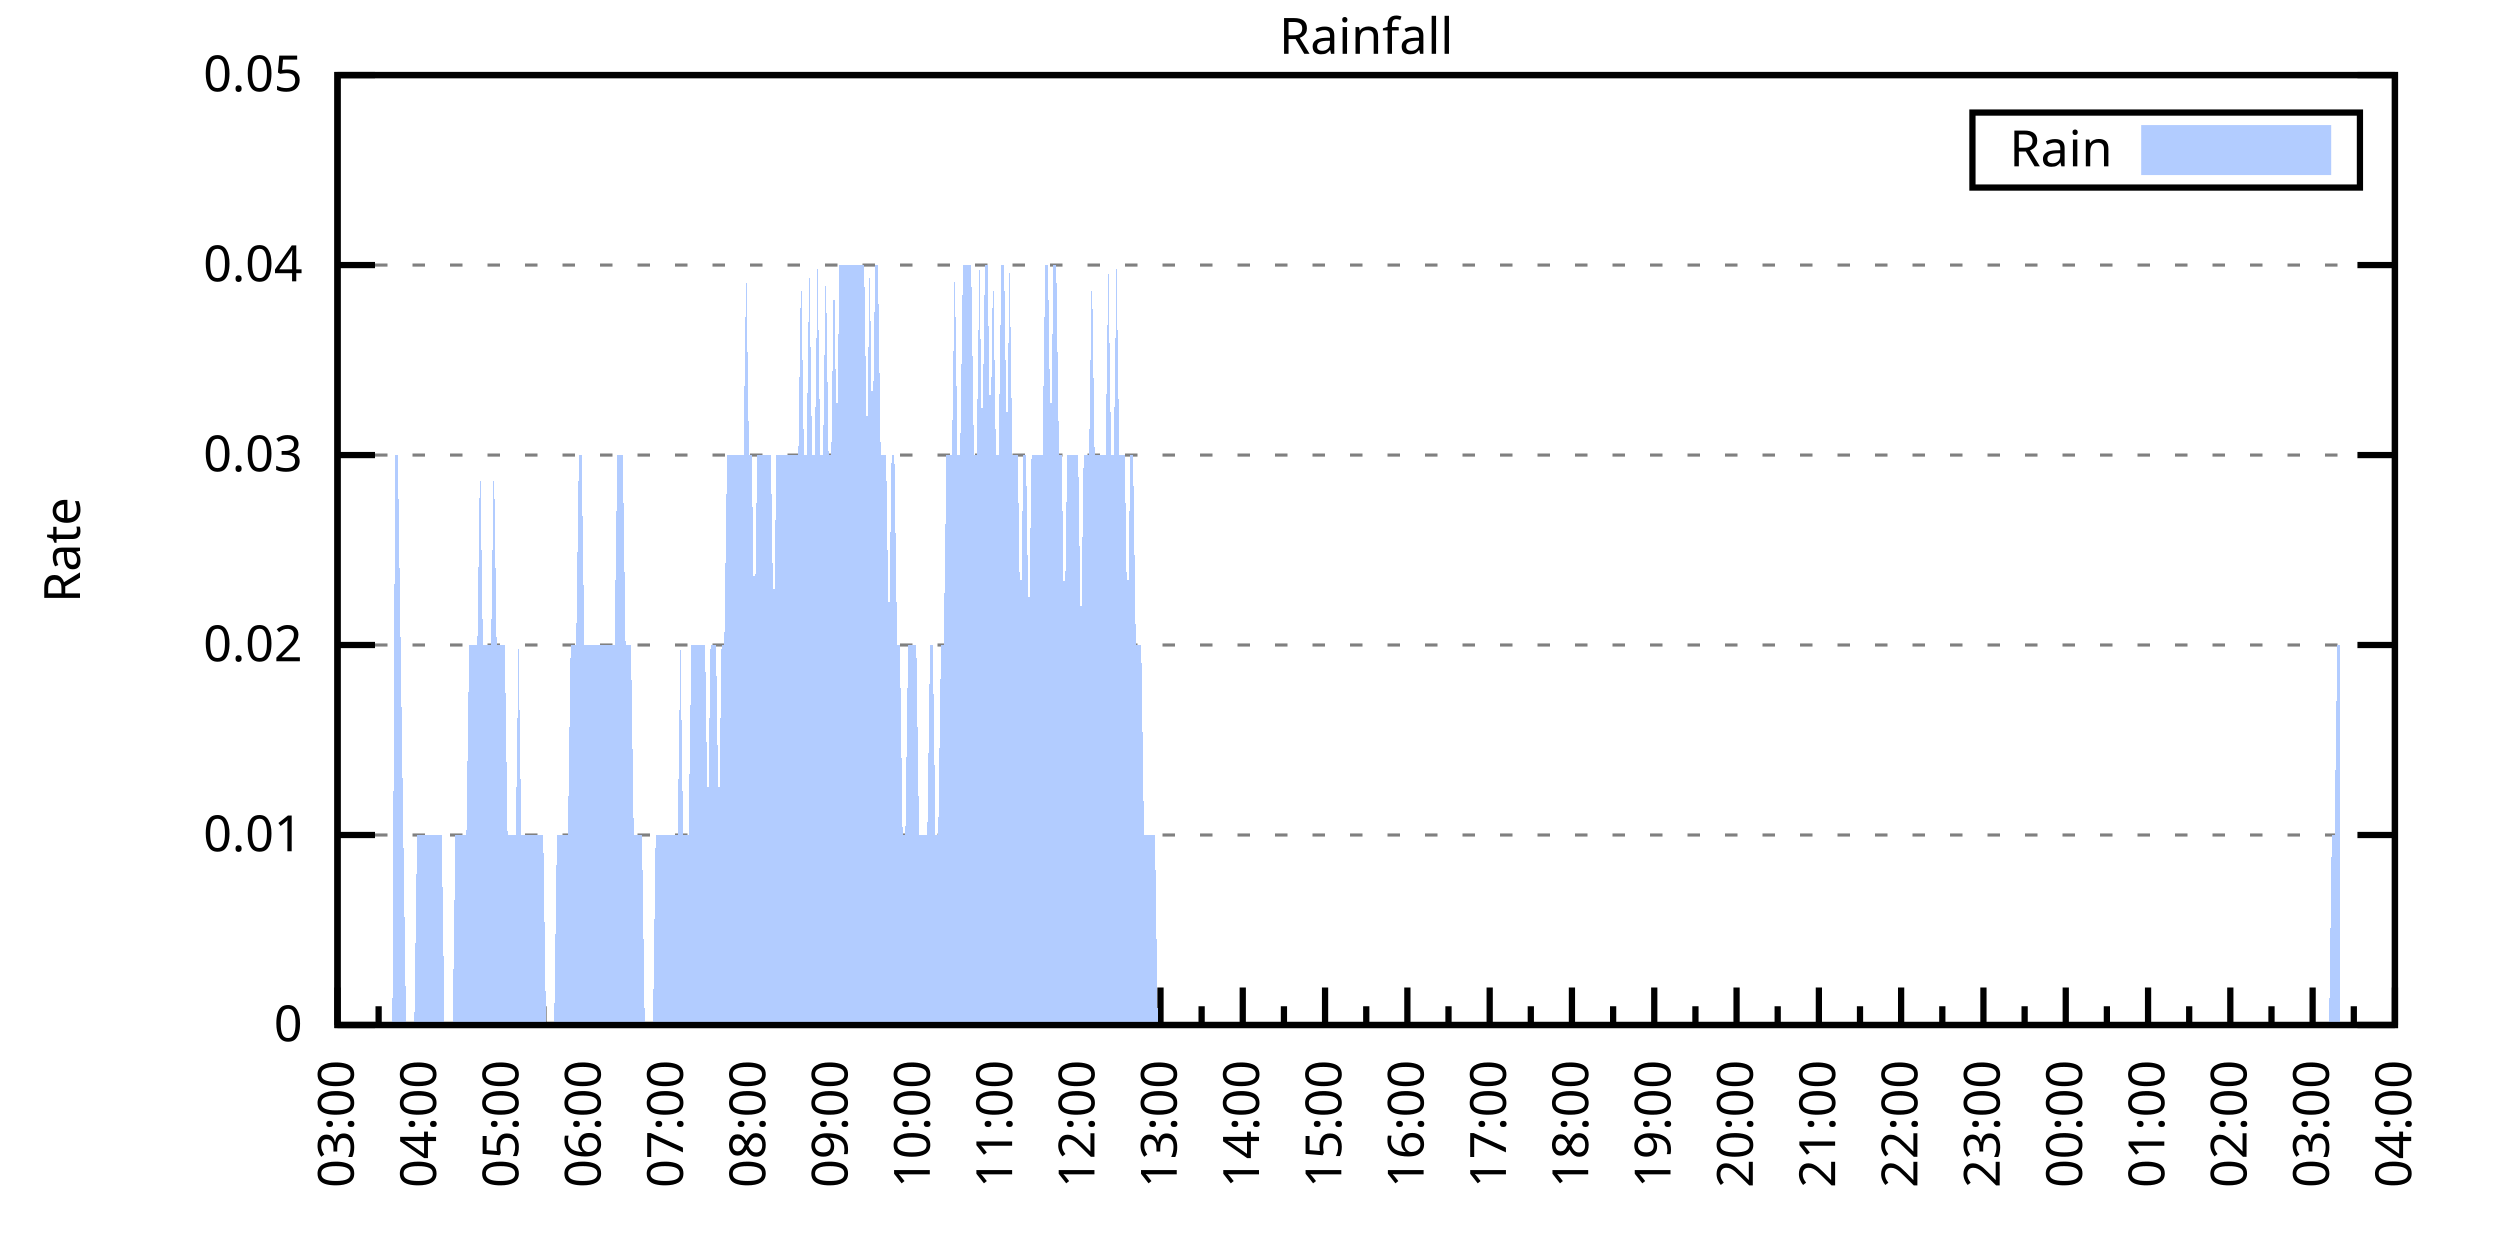
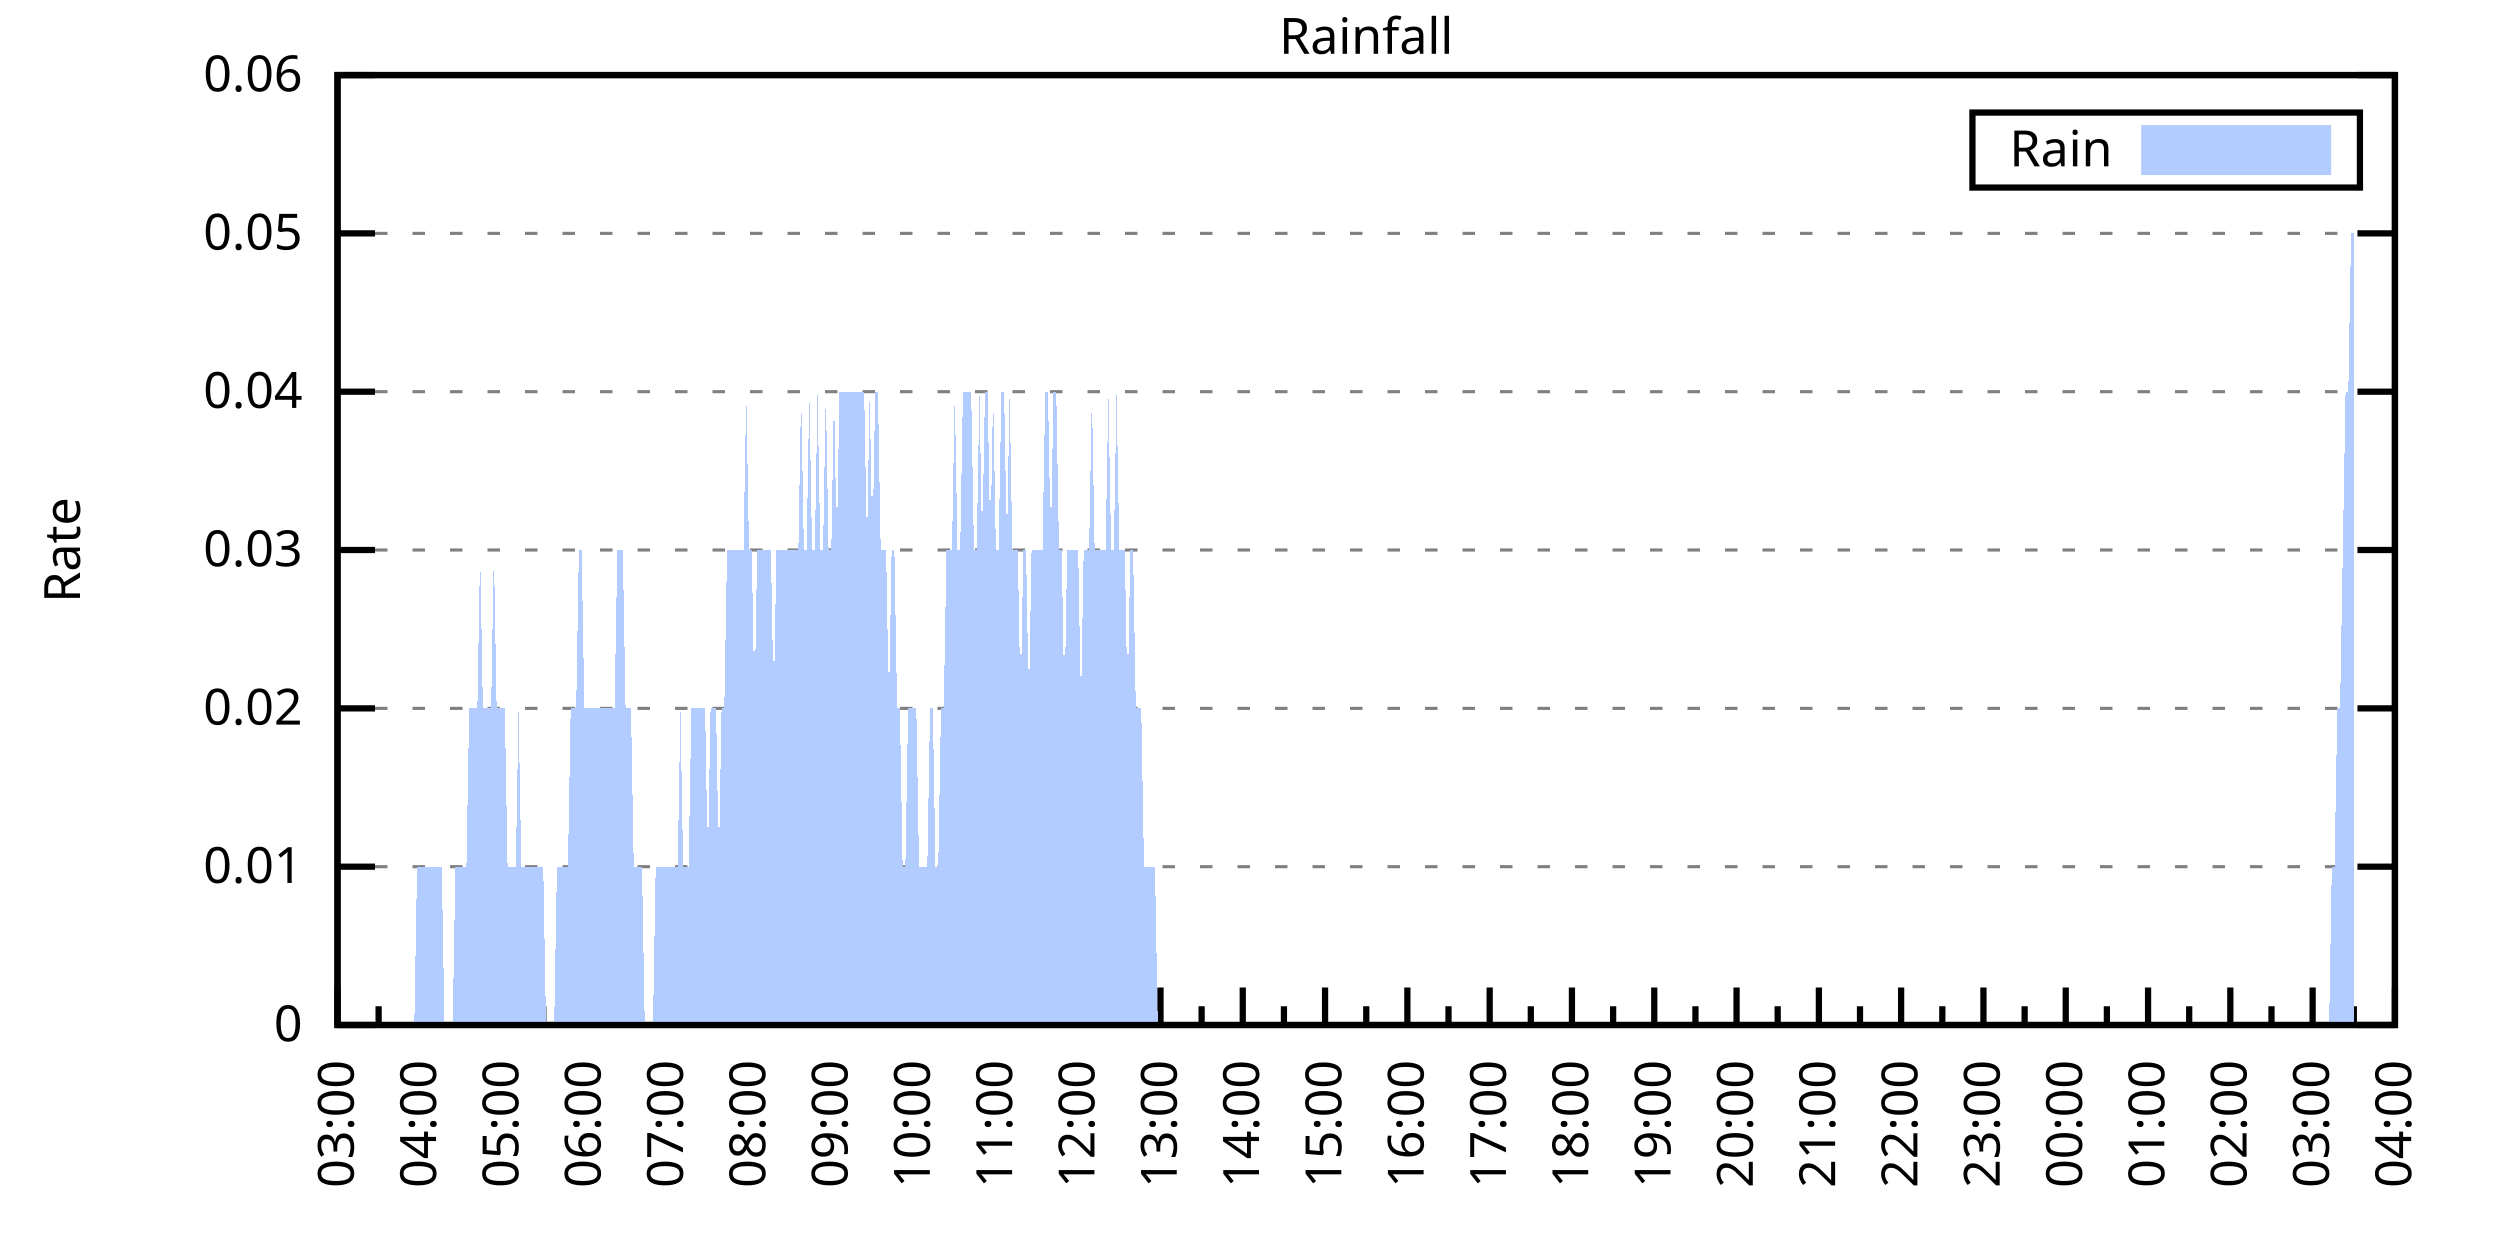
<svg xmlns="http://www.w3.org/2000/svg" xmlns:xlink="http://www.w3.org/1999/xlink" width="400" height="200" viewBox="0 0 400 200">
  <g id="gnuplot_canvas">
    <rect x="0" y="0" width="400" height="200" fill="none" />
    <defs>
      <circle id="gpDot" r="0.5" stroke-width="0.5" stroke="currentColor" />
      <path id="gpPt0" stroke-width="0.333" stroke="currentColor" d="M-1,0 h2 M0,-1 v2" />
      <path id="gpPt1" stroke-width="0.333" stroke="currentColor" d="M-1,-1 L1,1 M1,-1 L-1,1" />
      <path id="gpPt2" stroke-width="0.333" stroke="currentColor" d="M-1,0 L1,0 M0,-1 L0,1 M-1,-1 L1,1 M-1,1 L1,-1" />
      <rect id="gpPt3" stroke-width="0.333" stroke="currentColor" x="-1" y="-1" width="2" height="2" />
      <rect id="gpPt4" stroke-width="0.333" stroke="currentColor" fill="currentColor" x="-1" y="-1" width="2" height="2" />
      <circle id="gpPt5" stroke-width="0.333" stroke="currentColor" cx="0" cy="0" r="1" />
      <use xlink:href="#gpPt5" id="gpPt6" fill="currentColor" stroke="none" />
      <path id="gpPt7" stroke-width="0.333" stroke="currentColor" d="M0,-1.33 L-1.33,0.67 L1.33,0.67 z" />
      <use xlink:href="#gpPt7" id="gpPt8" fill="currentColor" stroke="none" />
      <use xlink:href="#gpPt7" id="gpPt9" stroke="currentColor" transform="rotate(180)" />
      <use xlink:href="#gpPt9" id="gpPt10" fill="currentColor" stroke="none" />
      <use xlink:href="#gpPt3" id="gpPt11" stroke="currentColor" transform="rotate(45)" />
      <use xlink:href="#gpPt11" id="gpPt12" fill="currentColor" stroke="none" />
      <path id="gpPt13" stroke-width="0.333" stroke="currentColor" d="M0,1.330 L1.265,0.411 L0.782,-1.067 L-0.782,-1.076 L-1.265,0.411 z" />
      <use xlink:href="#gpPt13" id="gpPt14" fill="currentColor" stroke="none" />
      <filter id="textbox" filterUnits="objectBoundingBox" x="0" y="0" height="1" width="1">
        <feFlood flood-color="white" flood-opacity="1" result="bgnd" />
        <feComposite in="SourceGraphic" in2="bgnd" operator="atop" />
      </filter>
      <filter id="greybox" filterUnits="objectBoundingBox" x="0" y="0" height="1" width="1">
        <feFlood flood-color="lightgrey" flood-opacity="1" result="grey" />
        <feComposite in="SourceGraphic" in2="grey" operator="atop" />
      </filter>
    </defs>
    <g fill="none" color="white" stroke="currentColor" stroke-width="1.00" stroke-linecap="butt" stroke-linejoin="miter">
</g>
    <g fill="none" color="black" stroke="currentColor" stroke-width="1.00" stroke-linecap="butt" stroke-linejoin="miter">
      <g stroke="none" shape-rendering="crispEdges">
        <polygon fill="rgb(255, 255, 255)" points="54.00,164.00 383.18,164.00 383.18,12.02 54.00,12.02 " />
      </g>
    </g>
    <g fill="none" color="black" stroke="currentColor" stroke-width="1.00" stroke-linecap="butt" stroke-linejoin="miter">
</g>
    <g fill="none" color="black" stroke="black" stroke-width="0.50" stroke-linecap="butt" stroke-linejoin="miter">
</g>
    <g fill="none" color="gray" stroke="currentColor" stroke-width="0.50" stroke-linecap="butt" stroke-linejoin="miter">
      <path stroke="gray" stroke-dasharray="2,4" class="gridline" d="M54.00,164.00 L383.19,164.00  " />
    </g>
    <g fill="none" color="gray" stroke="gray" stroke-width="1.00" stroke-linecap="butt" stroke-linejoin="miter">
</g>
    <g fill="none" color="black" stroke="currentColor" stroke-width="1.00" stroke-linecap="butt" stroke-linejoin="miter">
      <path stroke="black" d="M54.00,164.00 L60.00,164.00 M383.19,164.00 L377.19,164.00  " />
      <g transform="translate(48.40,166.60)" stroke="none" fill="black" font-family="Sans" font-size="8.00" text-anchor="end">
        <text>
          <tspan font-family="Sans"> 0</tspan>
        </text>
      </g>
    </g>
    <g fill="none" color="black" stroke="currentColor" stroke-width="1.00" stroke-linecap="butt" stroke-linejoin="miter">
</g>
    <g fill="none" color="black" stroke="black" stroke-width="0.50" stroke-linecap="butt" stroke-linejoin="miter">
</g>
    <g fill="none" color="gray" stroke="currentColor" stroke-width="0.50" stroke-linecap="butt" stroke-linejoin="miter">
-       <path stroke="gray" stroke-dasharray="2,4" class="gridline" d="M54.00,133.60 L383.19,133.60  " />
-     </g>
-     <g fill="none" color="gray" stroke="gray" stroke-width="1.00" stroke-linecap="butt" stroke-linejoin="miter">
- </g>
-     <g fill="none" color="black" stroke="currentColor" stroke-width="1.00" stroke-linecap="butt" stroke-linejoin="miter">
-       <path stroke="black" d="M54.00,133.60 L60.00,133.60 M383.19,133.60 L377.19,133.60  " />
-       <g transform="translate(48.40,136.20)" stroke="none" fill="black" font-family="Sans" font-size="8.00" text-anchor="end">
+       <path stroke="gray" stroke-dasharray="2,4" class="gridline" d="M54.00,138.67 L383.19,138.67  " />
+     </g>
+     <g fill="none" color="gray" stroke="gray" stroke-width="1.00" stroke-linecap="butt" stroke-linejoin="miter">
+ </g>
+     <g fill="none" color="black" stroke="currentColor" stroke-width="1.00" stroke-linecap="butt" stroke-linejoin="miter">
+       <path stroke="black" d="M54.00,138.67 L60.00,138.67 M383.19,138.67 L377.19,138.67  " />
+       <g transform="translate(48.40,141.27)" stroke="none" fill="black" font-family="Sans" font-size="8.00" text-anchor="end">
        <text>
          <tspan font-family="Sans"> 0.01</tspan>
        </text>
      </g>
    </g>
    <g fill="none" color="black" stroke="currentColor" stroke-width="1.00" stroke-linecap="butt" stroke-linejoin="miter">
</g>
    <g fill="none" color="black" stroke="black" stroke-width="0.50" stroke-linecap="butt" stroke-linejoin="miter">
</g>
    <g fill="none" color="gray" stroke="currentColor" stroke-width="0.50" stroke-linecap="butt" stroke-linejoin="miter">
-       <path stroke="gray" stroke-dasharray="2,4" class="gridline" d="M54.00,103.20 L383.19,103.20  " />
-     </g>
-     <g fill="none" color="gray" stroke="gray" stroke-width="1.00" stroke-linecap="butt" stroke-linejoin="miter">
- </g>
-     <g fill="none" color="black" stroke="currentColor" stroke-width="1.00" stroke-linecap="butt" stroke-linejoin="miter">
-       <path stroke="black" d="M54.00,103.20 L60.00,103.20 M383.19,103.20 L377.19,103.20  " />
-       <g transform="translate(48.40,105.80)" stroke="none" fill="black" font-family="Sans" font-size="8.00" text-anchor="end">
+       <path stroke="gray" stroke-dasharray="2,4" class="gridline" d="M54.00,113.34 L383.19,113.34  " />
+     </g>
+     <g fill="none" color="gray" stroke="gray" stroke-width="1.00" stroke-linecap="butt" stroke-linejoin="miter">
+ </g>
+     <g fill="none" color="black" stroke="currentColor" stroke-width="1.00" stroke-linecap="butt" stroke-linejoin="miter">
+       <path stroke="black" d="M54.00,113.34 L60.00,113.34 M383.19,113.34 L377.19,113.34  " />
+       <g transform="translate(48.40,115.94)" stroke="none" fill="black" font-family="Sans" font-size="8.00" text-anchor="end">
        <text>
          <tspan font-family="Sans"> 0.02</tspan>
        </text>
      </g>
    </g>
    <g fill="none" color="black" stroke="currentColor" stroke-width="1.00" stroke-linecap="butt" stroke-linejoin="miter">
</g>
    <g fill="none" color="black" stroke="black" stroke-width="0.50" stroke-linecap="butt" stroke-linejoin="miter">
</g>
    <g fill="none" color="gray" stroke="currentColor" stroke-width="0.50" stroke-linecap="butt" stroke-linejoin="miter">
-       <path stroke="gray" stroke-dasharray="2,4" class="gridline" d="M54.00,72.81 L383.19,72.81  " />
-     </g>
-     <g fill="none" color="gray" stroke="gray" stroke-width="1.00" stroke-linecap="butt" stroke-linejoin="miter">
- </g>
-     <g fill="none" color="black" stroke="currentColor" stroke-width="1.00" stroke-linecap="butt" stroke-linejoin="miter">
-       <path stroke="black" d="M54.00,72.81 L60.00,72.81 M383.19,72.81 L377.19,72.81  " />
-       <g transform="translate(48.40,75.41)" stroke="none" fill="black" font-family="Sans" font-size="8.00" text-anchor="end">
+       <path stroke="gray" stroke-dasharray="2,4" class="gridline" d="M54.00,88.00 L383.19,88.00  " />
+     </g>
+     <g fill="none" color="gray" stroke="gray" stroke-width="1.00" stroke-linecap="butt" stroke-linejoin="miter">
+ </g>
+     <g fill="none" color="black" stroke="currentColor" stroke-width="1.00" stroke-linecap="butt" stroke-linejoin="miter">
+       <path stroke="black" d="M54.00,88.00 L60.00,88.00 M383.19,88.00 L377.19,88.00  " />
+       <g transform="translate(48.40,90.60)" stroke="none" fill="black" font-family="Sans" font-size="8.00" text-anchor="end">
        <text>
          <tspan font-family="Sans"> 0.03</tspan>
        </text>
      </g>
    </g>
    <g fill="none" color="black" stroke="currentColor" stroke-width="1.00" stroke-linecap="butt" stroke-linejoin="miter">
</g>
    <g fill="none" color="black" stroke="black" stroke-width="0.50" stroke-linecap="butt" stroke-linejoin="miter">
</g>
    <g fill="none" color="gray" stroke="currentColor" stroke-width="0.50" stroke-linecap="butt" stroke-linejoin="miter">
-       <path stroke="gray" stroke-dasharray="2,4" class="gridline" d="M54.00,42.41 L383.19,42.41  " />
-     </g>
-     <g fill="none" color="gray" stroke="gray" stroke-width="1.00" stroke-linecap="butt" stroke-linejoin="miter">
- </g>
-     <g fill="none" color="black" stroke="currentColor" stroke-width="1.00" stroke-linecap="butt" stroke-linejoin="miter">
-       <path stroke="black" d="M54.00,42.41 L60.00,42.41 M383.19,42.41 L377.19,42.41  " />
-       <g transform="translate(48.40,45.01)" stroke="none" fill="black" font-family="Sans" font-size="8.00" text-anchor="end">
+       <path stroke="gray" stroke-dasharray="2,4" class="gridline" d="M54.00,62.67 L383.19,62.67  " />
+     </g>
+     <g fill="none" color="gray" stroke="gray" stroke-width="1.00" stroke-linecap="butt" stroke-linejoin="miter">
+ </g>
+     <g fill="none" color="black" stroke="currentColor" stroke-width="1.00" stroke-linecap="butt" stroke-linejoin="miter">
+       <path stroke="black" d="M54.00,62.67 L60.00,62.67 M383.19,62.67 L377.19,62.67  " />
+       <g transform="translate(48.40,65.27)" stroke="none" fill="black" font-family="Sans" font-size="8.00" text-anchor="end">
        <text>
          <tspan font-family="Sans"> 0.04</tspan>
+         </text>
+       </g>
+     </g>
+     <g fill="none" color="black" stroke="currentColor" stroke-width="1.00" stroke-linecap="butt" stroke-linejoin="miter">
+ </g>
+     <g fill="none" color="black" stroke="black" stroke-width="0.50" stroke-linecap="butt" stroke-linejoin="miter">
+ </g>
+     <g fill="none" color="gray" stroke="currentColor" stroke-width="0.50" stroke-linecap="butt" stroke-linejoin="miter">
+       <path stroke="gray" stroke-dasharray="2,4" class="gridline" d="M54.00,37.34 L383.19,37.34  " />
+     </g>
+     <g fill="none" color="gray" stroke="gray" stroke-width="1.00" stroke-linecap="butt" stroke-linejoin="miter">
+ </g>
+     <g fill="none" color="black" stroke="currentColor" stroke-width="1.00" stroke-linecap="butt" stroke-linejoin="miter">
+       <path stroke="black" d="M54.00,37.34 L60.00,37.34 M383.19,37.34 L377.19,37.34  " />
+       <g transform="translate(48.40,39.94)" stroke="none" fill="black" font-family="Sans" font-size="8.00" text-anchor="end">
+         <text>
+           <tspan font-family="Sans"> 0.05</tspan>
        </text>
      </g>
    </g>
    <g fill="none" color="black" stroke="currentColor" stroke-width="1.00" stroke-linecap="butt" stroke-linejoin="miter">
</g>
    <g fill="none" color="black" stroke="black" stroke-width="0.50" stroke-linecap="butt" stroke-linejoin="miter">
</g>
    <g fill="none" color="gray" stroke="currentColor" stroke-width="0.50" stroke-linecap="butt" stroke-linejoin="miter">
      <path stroke="gray" stroke-dasharray="2,4" class="gridline" d="M54.00,12.01 L383.19,12.01  " />
    </g>
    <g fill="none" color="gray" stroke="gray" stroke-width="1.00" stroke-linecap="butt" stroke-linejoin="miter">
</g>
    <g fill="none" color="black" stroke="currentColor" stroke-width="1.00" stroke-linecap="butt" stroke-linejoin="miter">
      <path stroke="black" d="M54.00,12.01 L60.00,12.01 M383.19,12.01 L377.19,12.01  " />
      <g transform="translate(48.40,14.61)" stroke="none" fill="black" font-family="Sans" font-size="8.00" text-anchor="end">
        <text>
-           <tspan font-family="Sans"> 0.05</tspan>
+           <tspan font-family="Sans"> 0.06</tspan>
        </text>
      </g>
    </g>
    <g fill="none" color="black" stroke="currentColor" stroke-width="1.00" stroke-linecap="butt" stroke-linejoin="miter">
      <path stroke="black" d="M54.00,164.00 L54.00,158.00  " />
      <g transform="translate(56.60,169.60) rotate(270)" stroke="none" fill="black" font-family="Sans" font-size="8.00" text-anchor="end">
        <text>
          <tspan font-family="Sans">03:00</tspan>
        </text>
      </g>
    </g>
    <g fill="none" color="black" stroke="currentColor" stroke-width="1.00" stroke-linecap="butt" stroke-linejoin="miter">
      <path stroke="black" d="M60.58,164.00 L60.58,161.00 M67.17,164.00 L67.17,158.00  " />
      <g transform="translate(69.77,169.60) rotate(270)" stroke="none" fill="black" font-family="Sans" font-size="8.00" text-anchor="end">
        <text>
          <tspan font-family="Sans">04:00</tspan>
        </text>
      </g>
    </g>
    <g fill="none" color="black" stroke="currentColor" stroke-width="1.00" stroke-linecap="butt" stroke-linejoin="miter">
      <path stroke="black" d="M73.75,164.00 L73.75,161.00 M80.34,164.00 L80.34,158.00  " />
      <g transform="translate(82.94,169.60) rotate(270)" stroke="none" fill="black" font-family="Sans" font-size="8.00" text-anchor="end">
        <text>
          <tspan font-family="Sans">05:00</tspan>
        </text>
      </g>
    </g>
    <g fill="none" color="black" stroke="currentColor" stroke-width="1.00" stroke-linecap="butt" stroke-linejoin="miter">
      <path stroke="black" d="M86.92,164.00 L86.92,161.00 M93.50,164.00 L93.50,158.00  " />
      <g transform="translate(96.10,169.60) rotate(270)" stroke="none" fill="black" font-family="Sans" font-size="8.00" text-anchor="end">
        <text>
          <tspan font-family="Sans">06:00</tspan>
        </text>
      </g>
    </g>
    <g fill="none" color="black" stroke="currentColor" stroke-width="1.00" stroke-linecap="butt" stroke-linejoin="miter">
      <path stroke="black" d="M100.09,164.00 L100.09,161.00 M106.67,164.00 L106.67,158.00  " />
      <g transform="translate(109.27,169.60) rotate(270)" stroke="none" fill="black" font-family="Sans" font-size="8.00" text-anchor="end">
        <text>
          <tspan font-family="Sans">07:00</tspan>
        </text>
      </g>
    </g>
    <g fill="none" color="black" stroke="currentColor" stroke-width="1.00" stroke-linecap="butt" stroke-linejoin="miter">
      <path stroke="black" d="M113.25,164.00 L113.25,161.00 M119.84,164.00 L119.84,158.00  " />
      <g transform="translate(122.44,169.60) rotate(270)" stroke="none" fill="black" font-family="Sans" font-size="8.00" text-anchor="end">
        <text>
          <tspan font-family="Sans">08:00</tspan>
        </text>
      </g>
    </g>
    <g fill="none" color="black" stroke="currentColor" stroke-width="1.00" stroke-linecap="butt" stroke-linejoin="miter">
      <path stroke="black" d="M126.42,164.00 L126.42,161.00 M133.01,164.00 L133.01,158.00  " />
      <g transform="translate(135.61,169.60) rotate(270)" stroke="none" fill="black" font-family="Sans" font-size="8.00" text-anchor="end">
        <text>
          <tspan font-family="Sans">09:00</tspan>
        </text>
      </g>
    </g>
    <g fill="none" color="black" stroke="currentColor" stroke-width="1.00" stroke-linecap="butt" stroke-linejoin="miter">
      <path stroke="black" d="M139.59,164.00 L139.59,161.00 M146.17,164.00 L146.17,158.00  " />
      <g transform="translate(148.77,169.60) rotate(270)" stroke="none" fill="black" font-family="Sans" font-size="8.00" text-anchor="end">
        <text>
          <tspan font-family="Sans">10:00</tspan>
        </text>
      </g>
    </g>
    <g fill="none" color="black" stroke="currentColor" stroke-width="1.00" stroke-linecap="butt" stroke-linejoin="miter">
      <path stroke="black" d="M152.76,164.00 L152.76,161.00 M159.34,164.00 L159.34,158.00  " />
      <g transform="translate(161.94,169.60) rotate(270)" stroke="none" fill="black" font-family="Sans" font-size="8.00" text-anchor="end">
        <text>
          <tspan font-family="Sans">11:00</tspan>
        </text>
      </g>
    </g>
    <g fill="none" color="black" stroke="currentColor" stroke-width="1.00" stroke-linecap="butt" stroke-linejoin="miter">
      <path stroke="black" d="M165.92,164.00 L165.92,161.00 M172.51,164.00 L172.51,158.00  " />
      <g transform="translate(175.11,169.60) rotate(270)" stroke="none" fill="black" font-family="Sans" font-size="8.00" text-anchor="end">
        <text>
          <tspan font-family="Sans">12:00</tspan>
        </text>
      </g>
    </g>
    <g fill="none" color="black" stroke="currentColor" stroke-width="1.00" stroke-linecap="butt" stroke-linejoin="miter">
      <path stroke="black" d="M179.09,164.00 L179.09,161.00 M185.68,164.00 L185.68,158.00  " />
      <g transform="translate(188.28,169.60) rotate(270)" stroke="none" fill="black" font-family="Sans" font-size="8.00" text-anchor="end">
        <text>
          <tspan font-family="Sans">13:00</tspan>
        </text>
      </g>
    </g>
    <g fill="none" color="black" stroke="currentColor" stroke-width="1.00" stroke-linecap="butt" stroke-linejoin="miter">
      <path stroke="black" d="M192.26,164.00 L192.26,161.00 M198.84,164.00 L198.84,158.00  " />
      <g transform="translate(201.44,169.60) rotate(270)" stroke="none" fill="black" font-family="Sans" font-size="8.00" text-anchor="end">
        <text>
          <tspan font-family="Sans">14:00</tspan>
        </text>
      </g>
    </g>
    <g fill="none" color="black" stroke="currentColor" stroke-width="1.00" stroke-linecap="butt" stroke-linejoin="miter">
      <path stroke="black" d="M205.43,164.00 L205.43,161.00 M212.01,164.00 L212.01,158.00  " />
      <g transform="translate(214.61,169.60) rotate(270)" stroke="none" fill="black" font-family="Sans" font-size="8.00" text-anchor="end">
        <text>
          <tspan font-family="Sans">15:00</tspan>
        </text>
      </g>
    </g>
    <g fill="none" color="black" stroke="currentColor" stroke-width="1.00" stroke-linecap="butt" stroke-linejoin="miter">
      <path stroke="black" d="M218.60,164.00 L218.60,161.00 M225.18,164.00 L225.18,158.00  " />
      <g transform="translate(227.78,169.60) rotate(270)" stroke="none" fill="black" font-family="Sans" font-size="8.00" text-anchor="end">
        <text>
          <tspan font-family="Sans">16:00</tspan>
        </text>
      </g>
    </g>
    <g fill="none" color="black" stroke="currentColor" stroke-width="1.00" stroke-linecap="butt" stroke-linejoin="miter">
      <path stroke="black" d="M231.76,164.00 L231.76,161.00 M238.35,164.00 L238.35,158.00  " />
      <g transform="translate(240.95,169.60) rotate(270)" stroke="none" fill="black" font-family="Sans" font-size="8.00" text-anchor="end">
        <text>
          <tspan font-family="Sans">17:00</tspan>
        </text>
      </g>
    </g>
    <g fill="none" color="black" stroke="currentColor" stroke-width="1.00" stroke-linecap="butt" stroke-linejoin="miter">
      <path stroke="black" d="M244.93,164.00 L244.93,161.00 M251.51,164.00 L251.51,158.00  " />
      <g transform="translate(254.11,169.60) rotate(270)" stroke="none" fill="black" font-family="Sans" font-size="8.00" text-anchor="end">
        <text>
          <tspan font-family="Sans">18:00</tspan>
        </text>
      </g>
    </g>
    <g fill="none" color="black" stroke="currentColor" stroke-width="1.00" stroke-linecap="butt" stroke-linejoin="miter">
      <path stroke="black" d="M258.10,164.00 L258.10,161.00 M264.68,164.00 L264.68,158.00  " />
      <g transform="translate(267.28,169.60) rotate(270)" stroke="none" fill="black" font-family="Sans" font-size="8.00" text-anchor="end">
        <text>
          <tspan font-family="Sans">19:00</tspan>
        </text>
      </g>
    </g>
    <g fill="none" color="black" stroke="currentColor" stroke-width="1.00" stroke-linecap="butt" stroke-linejoin="miter">
      <path stroke="black" d="M271.27,164.00 L271.27,161.00 M277.85,164.00 L277.85,158.00  " />
      <g transform="translate(280.45,169.60) rotate(270)" stroke="none" fill="black" font-family="Sans" font-size="8.00" text-anchor="end">
        <text>
          <tspan font-family="Sans">20:00</tspan>
        </text>
      </g>
    </g>
    <g fill="none" color="black" stroke="currentColor" stroke-width="1.00" stroke-linecap="butt" stroke-linejoin="miter">
      <path stroke="black" d="M284.43,164.00 L284.43,161.00 M291.02,164.00 L291.02,158.00  " />
      <g transform="translate(293.62,169.60) rotate(270)" stroke="none" fill="black" font-family="Sans" font-size="8.00" text-anchor="end">
        <text>
          <tspan font-family="Sans">21:00</tspan>
        </text>
      </g>
    </g>
    <g fill="none" color="black" stroke="currentColor" stroke-width="1.00" stroke-linecap="butt" stroke-linejoin="miter">
      <path stroke="black" d="M297.60,164.00 L297.60,161.00 M304.18,164.00 L304.18,158.00  " />
      <g transform="translate(306.78,169.60) rotate(270)" stroke="none" fill="black" font-family="Sans" font-size="8.00" text-anchor="end">
        <text>
          <tspan font-family="Sans">22:00</tspan>
        </text>
      </g>
    </g>
    <g fill="none" color="black" stroke="currentColor" stroke-width="1.00" stroke-linecap="butt" stroke-linejoin="miter">
      <path stroke="black" d="M310.77,164.00 L310.77,161.00 M317.35,164.00 L317.35,158.00  " />
      <g transform="translate(319.95,169.60) rotate(270)" stroke="none" fill="black" font-family="Sans" font-size="8.00" text-anchor="end">
        <text>
          <tspan font-family="Sans">23:00</tspan>
        </text>
      </g>
    </g>
    <g fill="none" color="black" stroke="currentColor" stroke-width="1.00" stroke-linecap="butt" stroke-linejoin="miter">
      <path stroke="black" d="M323.94,164.00 L323.94,161.00 M330.52,164.00 L330.52,158.00  " />
      <g transform="translate(333.12,169.60) rotate(270)" stroke="none" fill="black" font-family="Sans" font-size="8.00" text-anchor="end">
        <text>
          <tspan font-family="Sans">00:00</tspan>
        </text>
      </g>
    </g>
    <g fill="none" color="black" stroke="currentColor" stroke-width="1.00" stroke-linecap="butt" stroke-linejoin="miter">
      <path stroke="black" d="M337.10,164.00 L337.10,161.00 M343.69,164.00 L343.69,158.00  " />
      <g transform="translate(346.29,169.60) rotate(270)" stroke="none" fill="black" font-family="Sans" font-size="8.00" text-anchor="end">
        <text>
          <tspan font-family="Sans">01:00</tspan>
        </text>
      </g>
    </g>
    <g fill="none" color="black" stroke="currentColor" stroke-width="1.00" stroke-linecap="butt" stroke-linejoin="miter">
      <path stroke="black" d="M350.27,164.00 L350.27,161.00 M356.85,164.00 L356.85,158.00  " />
      <g transform="translate(359.45,169.60) rotate(270)" stroke="none" fill="black" font-family="Sans" font-size="8.00" text-anchor="end">
        <text>
          <tspan font-family="Sans">02:00</tspan>
        </text>
      </g>
    </g>
    <g fill="none" color="black" stroke="currentColor" stroke-width="1.00" stroke-linecap="butt" stroke-linejoin="miter">
      <path stroke="black" d="M363.44,164.00 L363.44,161.00 M370.02,164.00 L370.02,158.00  " />
      <g transform="translate(372.62,169.60) rotate(270)" stroke="none" fill="black" font-family="Sans" font-size="8.00" text-anchor="end">
        <text>
          <tspan font-family="Sans">03:00</tspan>
        </text>
      </g>
    </g>
    <g fill="none" color="black" stroke="currentColor" stroke-width="1.00" stroke-linecap="butt" stroke-linejoin="miter">
      <path stroke="black" d="M376.61,164.00 L376.61,161.00 M383.19,164.00 L383.19,158.00  " />
      <g transform="translate(385.79,169.60) rotate(270)" stroke="none" fill="black" font-family="Sans" font-size="8.00" text-anchor="end">
        <text>
          <tspan font-family="Sans">04:00</tspan>
        </text>
      </g>
    </g>
    <g fill="none" color="black" stroke="currentColor" stroke-width="1.00" stroke-linecap="butt" stroke-linejoin="miter">
</g>
    <g fill="none" color="black" stroke="currentColor" stroke-width="1.00" stroke-linecap="butt" stroke-linejoin="miter">
      <path stroke="black" d="M54.00,12.01 L54.00,164.00 L383.19,164.00 L383.19,12.01 L54.00,12.01 Z  " />
    </g>
    <g fill="none" color="black" stroke="currentColor" stroke-width="1.00" stroke-linecap="butt" stroke-linejoin="miter">
      <g transform="translate(12.80,88.01) rotate(270)" stroke="none" fill="black" font-family="Sans" font-size="8.00" text-anchor="middle">
        <text>
          <tspan font-family="Sans">Rate</tspan>
        </text>
      </g>
    </g>
    <g fill="none" color="black" stroke="currentColor" stroke-width="1.00" stroke-linecap="butt" stroke-linejoin="miter">
</g>
    <g fill="none" color="black" stroke="currentColor" stroke-width="1.00" stroke-linecap="butt" stroke-linejoin="miter">
      <path stroke="black" d="M315.59,30.01 L315.59,18.01 L377.59,18.01 L377.59,30.01 L315.59,30.01 Z  " />
    </g>
    <g id="Rainfall_plot_1">
      <g fill="none" color="white" stroke="black" stroke-width="2.00" stroke-linecap="butt" stroke-linejoin="miter">
</g>
      <g fill="none" color="black" stroke="currentColor" stroke-width="2.00" stroke-linecap="butt" stroke-linejoin="miter">
        <g transform="translate(337.99,26.61)" stroke="none" fill="black" font-family="Sans" font-size="8.00" text-anchor="end">
          <text>
            <tspan font-family="Sans">Rain</tspan>
          </text>
        </g>
      </g>
      <g fill="none" color="black" stroke="currentColor" stroke-width="2.00" stroke-linecap="butt" stroke-linejoin="miter">
        <g stroke="none" shape-rendering="crispEdges">
          <polygon fill="rgb(178, 204, 255)" points="343.59,27.01 371.99,27.01 371.99,21.01 343.59,21.01 " />
        </g>
        <path stroke="rgb(178, 204, 255)" d="M343.59,27.01 L371.99,27.01 L371.99,21.01 L343.59,21.01 L343.59,27.01 Z  " />
      </g>
      <g fill="none" color="black" stroke="currentColor" stroke-width="2.00" stroke-linecap="butt" stroke-linejoin="miter">
        <g stroke="none" shape-rendering="crispEdges">
-           <polygon fill="rgb(178, 204, 255)" points="58.83,164.00 59.27,164.00 59.71,164.00 60.14,164.00 60.58,164.00 61.02,164.00 61.46,164.00 61.90,164.00 62.34,164.00 62.78,164.00 63.22,72.81 63.66,72.81 64.10,103.20 64.53,133.60 64.97,164.00 65.41,164.00 65.85,164.00 66.29,164.00 66.73,133.60 67.17,133.60 67.61,133.60 68.05,133.60 68.48,133.60 68.92,133.60 69.36,133.60 69.80,133.60 70.24,133.60 70.68,133.60 71.12,164.00 71.56,164.00 72.00,164.00 72.43,164.00 72.87,133.60 73.31,133.60 73.75,133.60 74.19,133.60 74.63,133.60 75.07,103.20 75.51,103.20 75.95,103.20 76.38,103.20 76.82,72.81 77.26,103.20 77.70,103.20 78.14,103.20 78.58,103.20 79.02,72.81 79.46,103.20 79.90,103.20 80.34,103.20 80.77,103.20 81.21,133.60 81.65,133.60 82.09,133.60 82.53,133.60 82.97,103.20 83.41,133.60 83.85,133.60 84.29,133.60 84.72,133.60 85.16,133.60 85.60,133.60 86.04,133.60 86.48,133.60 86.92,133.60 87.36,164.00 87.80,164.00 88.24,164.00 88.67,164.00 89.11,133.60 89.55,133.60 89.99,133.60 90.43,133.60 90.87,133.60 91.31,103.20 91.75,103.20 92.19,103.20 92.62,72.81 93.06,72.81 93.50,103.20 93.94,103.20 94.38,103.20 94.82,103.20 95.26,103.20 95.70,103.20 96.14,103.20 96.58,103.20 97.01,103.20 97.45,103.20 97.89,103.20 98.33,103.20 98.77,72.81 99.21,72.81 99.65,72.81 100.09,103.20 100.53,103.20 100.96,103.20 101.40,133.60 101.84,133.60 102.28,133.60 102.72,133.60 103.16,164.00 103.60,164.00 104.04,164.00 104.48,164.00 104.91,133.60 105.35,133.60 105.79,133.60 106.23,133.60 106.67,133.60 107.11,133.60 107.55,133.60 107.99,133.60 108.43,133.60 108.87,103.20 109.30,133.60 109.74,133.60 110.18,133.60 110.62,103.20 111.06,103.20 111.50,103.20 111.94,103.20 112.38,103.20 112.82,103.20 113.25,133.60 113.69,103.20 114.13,103.20 114.57,103.20 115.01,133.60 115.45,103.20 115.89,103.20 116.33,72.81 116.77,72.81 117.20,72.81 117.64,72.81 118.08,72.81 118.52,72.81 118.96,72.81 119.40,42.41 119.84,72.81 120.28,72.81 120.72,103.20 121.15,72.81 121.59,72.81 122.03,72.81 122.47,72.81 122.91,72.81 123.35,72.81 123.79,103.20 124.23,72.81 124.67,72.81 125.11,72.81 125.54,72.81 125.98,72.81 126.42,72.81 126.86,72.81 127.30,72.81 127.74,72.81 128.18,42.41 128.62,72.81 129.06,72.81 129.49,42.41 129.93,72.81 130.37,72.81 130.81,42.41 131.25,72.81 131.69,72.81 132.13,42.41 132.57,72.81 133.01,72.81 133.44,42.41 133.88,72.81 134.32,42.41 134.76,42.41 135.20,42.41 135.64,42.41 136.08,42.41 136.52,42.41 136.96,42.41 137.39,42.41 137.83,42.41 138.27,42.41 138.71,72.81 139.15,42.41 139.59,72.81 140.03,42.41 140.47,42.41 140.91,72.81 141.35,72.81 141.78,72.81 142.22,103.20 142.66,72.81 143.10,72.81 143.54,103.20 143.98,103.20 144.42,133.60 144.86,133.60 145.30,103.20 145.73,103.20 146.17,103.20 146.61,103.20 147.05,133.60 147.49,133.60 147.93,133.60 148.37,133.60 148.81,103.20 149.25,103.20 149.68,133.60 150.12,133.60 150.56,103.20 151.00,103.20 151.44,72.81 151.88,72.81 152.32,72.81 152.76,42.41 153.20,72.81 153.63,72.81 154.07,42.41 154.51,42.41 154.95,42.41 155.39,42.41 155.83,72.81 156.27,72.81 156.71,42.41 157.15,72.81 157.59,42.41 158.02,42.41 158.46,72.81 158.90,42.41 159.34,72.81 159.78,72.81 160.22,42.41 160.66,42.41 161.10,72.81 161.54,42.41 161.97,72.81 162.41,72.81 162.85,72.81 163.29,103.20 163.73,72.81 164.17,72.81 164.61,103.20 165.05,72.81 165.49,72.81 165.92,72.81 166.36,72.81 166.80,72.81 167.24,42.41 167.68,42.41 168.12,72.81 168.56,42.41 169.00,42.41 169.44,72.81 169.87,72.81 170.31,103.20 170.75,72.81 171.19,72.81 171.63,72.81 172.07,72.81 172.51,72.81 172.95,103.20 173.39,72.81 173.83,72.81 174.26,72.81 174.70,42.41 175.14,72.81 175.58,72.81 176.02,72.81 176.46,72.81 176.90,72.81 177.34,42.41 177.78,72.81 178.21,72.81 178.65,42.41 179.09,72.81 179.53,72.81 179.97,72.81 180.41,103.20 180.85,72.81 181.29,72.81 181.73,103.20 182.16,103.20 182.60,103.20 183.04,133.60 183.48,133.60 183.92,133.60 184.36,133.60 184.80,133.60 185.24,164.00 185.68,164.00 186.11,164.00 186.55,164.00 186.99,164.00 187.43,164.00 187.87,164.00 188.31,164.00 188.75,164.00 189.19,164.00 189.63,164.00 190.07,164.00 190.50,164.00 190.94,164.00 191.38,164.00 191.82,164.00 192.26,164.00 192.70,164.00 193.14,164.00 193.58,164.00 194.02,164.00 194.45,164.00 194.89,164.00 195.33,164.00 195.77,164.00 196.21,164.00 196.65,164.00 197.09,164.00 197.53,164.00 197.97,164.00 198.40,164.00 198.84,164.00 199.28,164.00 199.72,164.00 200.16,164.00 200.60,164.00 201.04,164.00 201.48,164.00 201.92,164.00 202.35,164.00 202.79,164.00 203.23,164.00 203.67,164.00 204.11,164.00 204.55,164.00 204.99,164.00 205.43,164.00 205.87,164.00 206.31,164.00 206.74,164.00 207.18,164.00 207.62,164.00 208.06,164.00 208.50,164.00 208.94,164.00 209.38,164.00 209.82,164.00 210.26,164.00 210.69,164.00 211.13,164.00 211.57,164.00 212.01,164.00 212.45,164.00 212.89,164.00 213.33,164.00 213.77,164.00 214.21,164.00 214.64,164.00 215.08,164.00 215.52,164.00 215.96,164.00 216.40,164.00 216.84,164.00 217.28,164.00 217.72,164.00 218.16,164.00 218.60,164.00 219.03,164.00 219.47,164.00 219.91,164.00 220.35,164.00 220.79,164.00 221.23,164.00 221.67,164.00 222.11,164.00 222.55,164.00 222.98,164.00 223.42,164.00 223.86,164.00 224.30,164.00 224.74,164.00 225.18,164.00 225.62,164.00 226.06,164.00 226.50,164.00 226.93,164.00 227.37,164.00 227.81,164.00 228.25,164.00 228.69,164.00 229.13,164.00 229.57,164.00 230.01,164.00 230.45,164.00 230.88,164.00 231.32,164.00 231.76,164.00 232.20,164.00 232.64,164.00 233.08,164.00 233.52,164.00 233.96,164.00 234.40,164.00 234.84,164.00 235.27,164.00 235.71,164.00 236.15,164.00 236.59,164.00 237.03,164.00 237.47,164.00 237.91,164.00 238.35,164.00 238.79,164.00 239.22,164.00 239.66,164.00 240.10,164.00 240.54,164.00 240.98,164.00 241.42,164.00 241.86,164.00 242.30,164.00 242.74,164.00 243.17,164.00 243.61,164.00 244.05,164.00 244.49,164.00 244.93,164.00 245.37,164.00 245.81,164.00 246.25,164.00 246.69,164.00 247.12,164.00 247.56,164.00 248.00,164.00 248.44,164.00 248.88,164.00 249.32,164.00 249.76,164.00 250.20,164.00 250.64,164.00 251.08,164.00 251.51,164.00 251.95,164.00 252.39,164.00 252.83,164.00 253.27,164.00 253.71,164.00 254.15,164.00 254.59,164.00 255.03,164.00 255.46,164.00 255.90,164.00 256.34,164.00 256.78,164.00 257.22,164.00 257.66,164.00 258.10,164.00 258.54,164.00 258.98,164.00 259.41,164.00 259.85,164.00 260.29,164.00 260.73,164.00 261.17,164.00 261.61,164.00 262.05,164.00 262.49,164.00 262.93,164.00 263.36,164.00 263.80,164.00 264.24,164.00 264.68,164.00 265.12,164.00 265.56,164.00 266.00,164.00 266.44,164.00 266.88,164.00 267.32,164.00 267.75,164.00 268.19,164.00 268.63,164.00 269.07,164.00 269.51,164.00 269.95,164.00 270.39,164.00 270.83,164.00 271.27,164.00 271.70,164.00 272.14,164.00 272.58,164.00 273.02,164.00 273.46,164.00 273.90,164.00 274.34,164.00 274.78,164.00 275.22,164.00 275.65,164.00 276.09,164.00 276.53,164.00 276.97,164.00 277.41,164.00 277.85,164.00 278.29,164.00 278.73,164.00 279.17,164.00 279.60,164.00 280.04,164.00 280.48,164.00 280.92,164.00 281.36,164.00 281.80,164.00 282.24,164.00 282.68,164.00 283.12,164.00 283.56,164.00 283.99,164.00 284.43,164.00 284.87,164.00 285.31,164.00 285.75,164.00 286.19,164.00 286.63,164.00 287.07,164.00 287.51,164.00 287.94,164.00 288.38,164.00 288.82,164.00 289.26,164.00 289.70,164.00 290.14,164.00 290.58,164.00 291.02,164.00 291.46,164.00 291.89,164.00 292.33,164.00 292.77,164.00 293.21,164.00 293.65,164.00 294.09,164.00 294.53,164.00 294.97,164.00 295.41,164.00 295.84,164.00 296.28,164.00 296.72,164.00 297.16,164.00 297.60,164.00 298.04,164.00 298.48,164.00 298.92,164.00 299.36,164.00 299.80,164.00 300.23,164.00 300.67,164.00 301.11,164.00 301.55,164.00 301.99,164.00 302.43,164.00 302.87,164.00 303.31,164.00 303.75,164.00 304.18,164.00 304.62,164.00 305.06,164.00 305.50,164.00 305.94,164.00 306.38,164.00 306.82,164.00 307.26,164.00 307.70,164.00 308.13,164.00 308.57,164.00 309.01,164.00 309.45,164.00 309.89,164.00 310.33,164.00 310.77,164.00 311.21,164.00 311.65,164.00 312.08,164.00 312.52,164.00 312.96,164.00 313.40,164.00 313.84,164.00 314.28,164.00 314.72,164.00 315.16,164.00 315.60,164.00 316.04,164.00 316.47,164.00 316.91,164.00 317.35,164.00 317.79,164.00 318.23,164.00 318.67,164.00 319.11,164.00 319.55,164.00 319.99,164.00 320.42,164.00 320.86,164.00 321.30,164.00 321.74,164.00 322.18,164.00 322.62,164.00 323.06,164.00 323.50,164.00 323.94,164.00 324.37,164.00 324.81,164.00 325.25,164.00 325.69,164.00 326.13,164.00 326.57,164.00 327.01,164.00 327.45,164.00 327.89,164.00 328.33,164.00 328.76,164.00 329.20,164.00 329.64,164.00 330.08,164.00 330.52,164.00 330.96,164.00 331.40,164.00 331.84,164.00 332.28,164.00 332.71,164.00 333.15,164.00 333.59,164.00 334.03,164.00 334.47,164.00 334.91,164.00 335.35,164.00 335.79,164.00 336.23,164.00 336.66,164.00 337.10,164.00 337.54,164.00 337.98,164.00 338.42,164.00 338.86,164.00 339.30,164.00 339.74,164.00 340.18,164.00 340.61,164.00 341.05,164.00 341.49,164.00 341.93,164.00 342.37,164.00 342.81,164.00 343.25,164.00 343.69,164.00 344.13,164.00 344.57,164.00 345.00,164.00 345.44,164.00 345.88,164.00 346.32,164.00 346.76,164.00 347.20,164.00 347.64,164.00 348.08,164.00 348.52,164.00 348.95,164.00 349.39,164.00 349.83,164.00 350.27,164.00 350.71,164.00 351.15,164.00 351.59,164.00 352.03,164.00 352.47,164.00 352.90,164.00 353.34,164.00 353.78,164.00 354.22,164.00 354.66,164.00 355.10,164.00 355.54,164.00 355.98,164.00 356.42,164.00 356.85,164.00 357.29,164.00 357.73,164.00 358.17,164.00 358.61,164.00 359.05,164.00 359.49,164.00 359.93,164.00 360.37,164.00 360.81,164.00 361.24,164.00 361.68,164.00 362.12,164.00 362.56,164.00 363.00,164.00 363.44,164.00 363.88,164.00 364.32,164.00 364.76,164.00 365.19,164.00 365.63,164.00 366.07,164.00 366.51,164.00 366.95,164.00 367.39,164.00 367.83,164.00 368.27,164.00 368.71,164.00 369.14,164.00 369.58,164.00 370.02,164.00 370.46,164.00 370.90,164.00 371.34,164.00 371.78,164.00 372.22,164.00 372.66,164.00 373.09,133.60 373.53,133.60 373.97,103.20 374.41,103.20 374.41,164.00 58.83,164.00 " />
+           <polygon fill="rgb(178, 204, 255)" points="61.02,164.00 61.46,164.00 61.90,164.00 62.34,164.00 62.78,164.00 63.22,164.00 63.66,164.00 64.10,164.00 64.53,164.00 64.97,164.00 65.41,164.00 65.85,164.00 66.29,164.00 66.73,138.67 67.17,138.67 67.61,138.67 68.05,138.67 68.48,138.67 68.92,138.67 69.36,138.67 69.80,138.67 70.24,138.67 70.68,138.67 71.12,164.00 71.56,164.00 72.00,164.00 72.43,164.00 72.87,138.67 73.31,138.67 73.75,138.67 74.19,138.67 74.63,138.67 75.07,113.34 75.51,113.34 75.95,113.34 76.38,113.34 76.82,88.00 77.26,113.34 77.70,113.34 78.14,113.34 78.58,113.34 79.02,88.00 79.46,113.34 79.90,113.34 80.34,113.34 80.77,113.34 81.21,138.67 81.65,138.67 82.09,138.67 82.53,138.67 82.97,113.34 83.41,138.67 83.85,138.67 84.29,138.67 84.72,138.67 85.16,138.67 85.60,138.67 86.04,138.67 86.48,138.67 86.92,138.67 87.36,164.00 87.80,164.00 88.24,164.00 88.67,164.00 89.11,138.67 89.55,138.67 89.99,138.67 90.43,138.67 90.87,138.67 91.31,113.34 91.75,113.34 92.19,113.34 92.62,88.00 93.06,88.00 93.50,113.34 93.94,113.34 94.38,113.34 94.82,113.34 95.26,113.34 95.70,113.34 96.14,113.34 96.58,113.34 97.01,113.34 97.45,113.34 97.89,113.34 98.33,113.34 98.77,88.00 99.21,88.00 99.65,88.00 100.09,113.34 100.53,113.34 100.96,113.34 101.40,138.67 101.84,138.67 102.28,138.67 102.72,138.67 103.16,164.00 103.60,164.00 104.04,164.00 104.48,164.00 104.91,138.67 105.35,138.67 105.79,138.67 106.23,138.67 106.67,138.67 107.11,138.67 107.55,138.67 107.99,138.67 108.43,138.67 108.87,113.34 109.30,138.67 109.74,138.67 110.18,138.67 110.62,113.34 111.06,113.34 111.50,113.34 111.94,113.34 112.38,113.34 112.82,113.34 113.25,138.67 113.69,113.34 114.13,113.34 114.57,113.34 115.01,138.67 115.45,113.34 115.89,113.34 116.33,88.00 116.77,88.00 117.20,88.00 117.64,88.00 118.08,88.00 118.52,88.00 118.96,88.00 119.40,62.67 119.84,88.00 120.28,88.00 120.72,113.34 121.15,88.00 121.59,88.00 122.03,88.00 122.47,88.00 122.91,88.00 123.35,88.00 123.79,113.34 124.23,88.00 124.67,88.00 125.11,88.00 125.54,88.00 125.98,88.00 126.42,88.00 126.86,88.00 127.30,88.00 127.74,88.00 128.18,62.67 128.62,88.00 129.06,88.00 129.49,62.67 129.93,88.00 130.37,88.00 130.81,62.67 131.25,88.00 131.69,88.00 132.13,62.67 132.57,88.00 133.01,88.00 133.44,62.67 133.88,88.00 134.32,62.67 134.76,62.67 135.20,62.67 135.64,62.67 136.08,62.67 136.52,62.67 136.96,62.67 137.39,62.67 137.83,62.67 138.27,62.67 138.71,88.00 139.15,62.67 139.59,88.00 140.03,62.67 140.47,62.67 140.91,88.00 141.35,88.00 141.78,88.00 142.22,113.34 142.66,88.00 143.10,88.00 143.54,113.34 143.98,113.34 144.42,138.67 144.86,138.67 145.30,113.34 145.73,113.34 146.17,113.34 146.61,113.34 147.05,138.67 147.49,138.67 147.93,138.67 148.37,138.67 148.81,113.34 149.25,113.34 149.68,138.67 150.12,138.67 150.56,113.34 151.00,113.34 151.44,88.00 151.88,88.00 152.32,88.00 152.76,62.67 153.20,88.00 153.63,88.00 154.07,62.67 154.51,62.67 154.95,62.67 155.39,62.67 155.83,88.00 156.27,88.00 156.71,62.67 157.15,88.00 157.59,62.67 158.02,62.67 158.46,88.00 158.90,62.67 159.34,88.00 159.78,88.00 160.22,62.67 160.66,62.67 161.10,88.00 161.54,62.67 161.97,88.00 162.41,88.00 162.85,88.00 163.29,113.34 163.73,88.00 164.17,88.00 164.61,113.34 165.05,88.00 165.49,88.00 165.92,88.00 166.36,88.00 166.80,88.00 167.24,62.67 167.68,62.67 168.12,88.00 168.56,62.67 169.00,62.67 169.44,88.00 169.87,88.00 170.31,113.34 170.75,88.00 171.19,88.00 171.63,88.00 172.07,88.00 172.51,88.00 172.95,113.34 173.39,88.00 173.83,88.00 174.26,88.00 174.70,62.67 175.14,88.00 175.58,88.00 176.02,88.00 176.46,88.00 176.90,88.00 177.34,62.67 177.78,88.00 178.21,88.00 178.65,62.67 179.09,88.00 179.53,88.00 179.97,88.00 180.41,113.34 180.85,88.00 181.29,88.00 181.73,113.34 182.16,113.34 182.60,113.34 183.04,138.67 183.48,138.67 183.92,138.67 184.36,138.67 184.80,138.67 185.24,164.00 185.68,164.00 186.11,164.00 186.55,164.00 186.99,164.00 187.43,164.00 187.87,164.00 188.31,164.00 188.75,164.00 189.19,164.00 189.63,164.00 190.07,164.00 190.50,164.00 190.94,164.00 191.38,164.00 191.82,164.00 192.26,164.00 192.70,164.00 193.14,164.00 193.58,164.00 194.02,164.00 194.45,164.00 194.89,164.00 195.33,164.00 195.77,164.00 196.21,164.00 196.65,164.00 197.09,164.00 197.53,164.00 197.97,164.00 198.40,164.00 198.84,164.00 199.28,164.00 199.72,164.00 200.16,164.00 200.60,164.00 201.04,164.00 201.48,164.00 201.92,164.00 202.35,164.00 202.79,164.00 203.23,164.00 203.67,164.00 204.11,164.00 204.55,164.00 204.99,164.00 205.43,164.00 205.87,164.00 206.31,164.00 206.74,164.00 207.18,164.00 207.62,164.00 208.06,164.00 208.50,164.00 208.94,164.00 209.38,164.00 209.82,164.00 210.26,164.00 210.69,164.00 211.13,164.00 211.57,164.00 212.01,164.00 212.45,164.00 212.89,164.00 213.33,164.00 213.77,164.00 214.21,164.00 214.64,164.00 215.08,164.00 215.52,164.00 215.96,164.00 216.40,164.00 216.84,164.00 217.28,164.00 217.72,164.00 218.16,164.00 218.60,164.00 219.03,164.00 219.47,164.00 219.91,164.00 220.35,164.00 220.79,164.00 221.23,164.00 221.67,164.00 222.11,164.00 222.55,164.00 222.98,164.00 223.42,164.00 223.86,164.00 224.30,164.00 224.74,164.00 225.18,164.00 225.62,164.00 226.06,164.00 226.50,164.00 226.93,164.00 227.37,164.00 227.81,164.00 228.25,164.00 228.69,164.00 229.13,164.00 229.57,164.00 230.01,164.00 230.45,164.00 230.88,164.00 231.32,164.00 231.76,164.00 232.20,164.00 232.64,164.00 233.08,164.00 233.52,164.00 233.96,164.00 234.40,164.00 234.84,164.00 235.27,164.00 235.71,164.00 236.15,164.00 236.59,164.00 237.03,164.00 237.47,164.00 237.91,164.00 238.35,164.00 238.79,164.00 239.22,164.00 239.66,164.00 240.10,164.00 240.54,164.00 240.98,164.00 241.42,164.00 241.86,164.00 242.30,164.00 242.74,164.00 243.17,164.00 243.61,164.00 244.05,164.00 244.49,164.00 244.93,164.00 245.37,164.00 245.81,164.00 246.25,164.00 246.69,164.00 247.12,164.00 247.56,164.00 248.00,164.00 248.44,164.00 248.88,164.00 249.32,164.00 249.76,164.00 250.20,164.00 250.64,164.00 251.08,164.00 251.51,164.00 251.95,164.00 252.39,164.00 252.83,164.00 253.27,164.00 253.71,164.00 254.15,164.00 254.59,164.00 255.03,164.00 255.46,164.00 255.90,164.00 256.34,164.00 256.78,164.00 257.22,164.00 257.66,164.00 258.10,164.00 258.54,164.00 258.98,164.00 259.41,164.00 259.85,164.00 260.29,164.00 260.73,164.00 261.17,164.00 261.61,164.00 262.05,164.00 262.49,164.00 262.93,164.00 263.36,164.00 263.80,164.00 264.24,164.00 264.68,164.00 265.12,164.00 265.56,164.00 266.00,164.00 266.44,164.00 266.88,164.00 267.32,164.00 267.75,164.00 268.19,164.00 268.63,164.00 269.07,164.00 269.51,164.00 269.95,164.00 270.39,164.00 270.83,164.00 271.27,164.00 271.70,164.00 272.14,164.00 272.58,164.00 273.02,164.00 273.46,164.00 273.90,164.00 274.34,164.00 274.78,164.00 275.22,164.00 275.65,164.00 276.09,164.00 276.53,164.00 276.97,164.00 277.41,164.00 277.85,164.00 278.29,164.00 278.73,164.00 279.17,164.00 279.60,164.00 280.04,164.00 280.48,164.00 280.92,164.00 281.36,164.00 281.80,164.00 282.24,164.00 282.68,164.00 283.12,164.00 283.56,164.00 283.99,164.00 284.43,164.00 284.87,164.00 285.31,164.00 285.75,164.00 286.19,164.00 286.63,164.00 287.07,164.00 287.51,164.00 287.94,164.00 288.38,164.00 288.82,164.00 289.26,164.00 289.70,164.00 290.14,164.00 290.58,164.00 291.02,164.00 291.46,164.00 291.89,164.00 292.33,164.00 292.77,164.00 293.21,164.00 293.65,164.00 294.09,164.00 294.53,164.00 294.97,164.00 295.41,164.00 295.84,164.00 296.28,164.00 296.72,164.00 297.16,164.00 297.60,164.00 298.04,164.00 298.48,164.00 298.92,164.00 299.36,164.00 299.80,164.00 300.23,164.00 300.67,164.00 301.11,164.00 301.55,164.00 301.99,164.00 302.43,164.00 302.87,164.00 303.31,164.00 303.75,164.00 304.18,164.00 304.62,164.00 305.06,164.00 305.50,164.00 305.94,164.00 306.38,164.00 306.82,164.00 307.26,164.00 307.70,164.00 308.13,164.00 308.57,164.00 309.01,164.00 309.45,164.00 309.89,164.00 310.33,164.00 310.77,164.00 311.21,164.00 311.65,164.00 312.08,164.00 312.52,164.00 312.96,164.00 313.40,164.00 313.84,164.00 314.28,164.00 314.72,164.00 315.16,164.00 315.60,164.00 316.04,164.00 316.47,164.00 316.91,164.00 317.35,164.00 317.79,164.00 318.23,164.00 318.67,164.00 319.11,164.00 319.55,164.00 319.99,164.00 320.42,164.00 320.86,164.00 321.30,164.00 321.74,164.00 322.18,164.00 322.62,164.00 323.06,164.00 323.50,164.00 323.94,164.00 324.37,164.00 324.81,164.00 325.25,164.00 325.69,164.00 326.13,164.00 326.57,164.00 327.01,164.00 327.45,164.00 327.89,164.00 328.33,164.00 328.76,164.00 329.20,164.00 329.64,164.00 330.08,164.00 330.52,164.00 330.96,164.00 331.40,164.00 331.84,164.00 332.28,164.00 332.71,164.00 333.15,164.00 333.59,164.00 334.03,164.00 334.47,164.00 334.91,164.00 335.35,164.00 335.79,164.00 336.23,164.00 336.66,164.00 337.10,164.00 337.54,164.00 337.98,164.00 338.42,164.00 338.86,164.00 339.30,164.00 339.74,164.00 340.18,164.00 340.61,164.00 341.05,164.00 341.49,164.00 341.93,164.00 342.37,164.00 342.81,164.00 343.25,164.00 343.69,164.00 344.13,164.00 344.57,164.00 345.00,164.00 345.44,164.00 345.88,164.00 346.32,164.00 346.76,164.00 347.20,164.00 347.64,164.00 348.08,164.00 348.52,164.00 348.95,164.00 349.39,164.00 349.83,164.00 350.27,164.00 350.71,164.00 351.15,164.00 351.59,164.00 352.03,164.00 352.47,164.00 352.90,164.00 353.34,164.00 353.78,164.00 354.22,164.00 354.66,164.00 355.10,164.00 355.54,164.00 355.98,164.00 356.42,164.00 356.85,164.00 357.29,164.00 357.73,164.00 358.17,164.00 358.61,164.00 359.05,164.00 359.49,164.00 359.93,164.00 360.37,164.00 360.81,164.00 361.24,164.00 361.68,164.00 362.12,164.00 362.56,164.00 363.00,164.00 363.44,164.00 363.88,164.00 364.32,164.00 364.76,164.00 365.19,164.00 365.63,164.00 366.07,164.00 366.51,164.00 366.95,164.00 367.39,164.00 367.83,164.00 368.27,164.00 368.71,164.00 369.14,164.00 369.58,164.00 370.02,164.00 370.46,164.00 370.90,164.00 371.34,164.00 371.78,164.00 372.22,164.00 372.66,164.00 373.09,138.67 373.53,138.67 373.97,113.34 374.41,113.34 374.85,88.00 375.29,62.67 375.73,62.67 376.17,37.34 376.61,37.34 376.61,164.00 61.02,164.00 " />
        </g>
      </g>
    </g>
    <g fill="none" color="black" stroke="currentColor" stroke-width="2.00" stroke-linecap="butt" stroke-linejoin="miter">
</g>
    <g fill="none" color="black" stroke="black" stroke-width="1.00" stroke-linecap="butt" stroke-linejoin="miter">
</g>
    <g fill="none" color="black" stroke="currentColor" stroke-width="1.00" stroke-linecap="butt" stroke-linejoin="miter">
      <path stroke="black" d="M54.00,12.01 L54.00,164.00 L383.19,164.00 L383.19,12.01 L54.00,12.01 Z  " />
    </g>
    <g fill="none" color="black" stroke="currentColor" stroke-width="1.00" stroke-linecap="butt" stroke-linejoin="miter">
      <g transform="translate(218.59,8.61)" stroke="none" fill="black" font-family="Sans" font-size="8.00" text-anchor="middle">
        <text>
          <tspan font-family="Sans">Rainfall</tspan>
        </text>
      </g>
    </g>
    <g fill="none" color="black" stroke="currentColor" stroke-width="1.00" stroke-linecap="butt" stroke-linejoin="miter">
</g>
  </g>
</svg>
